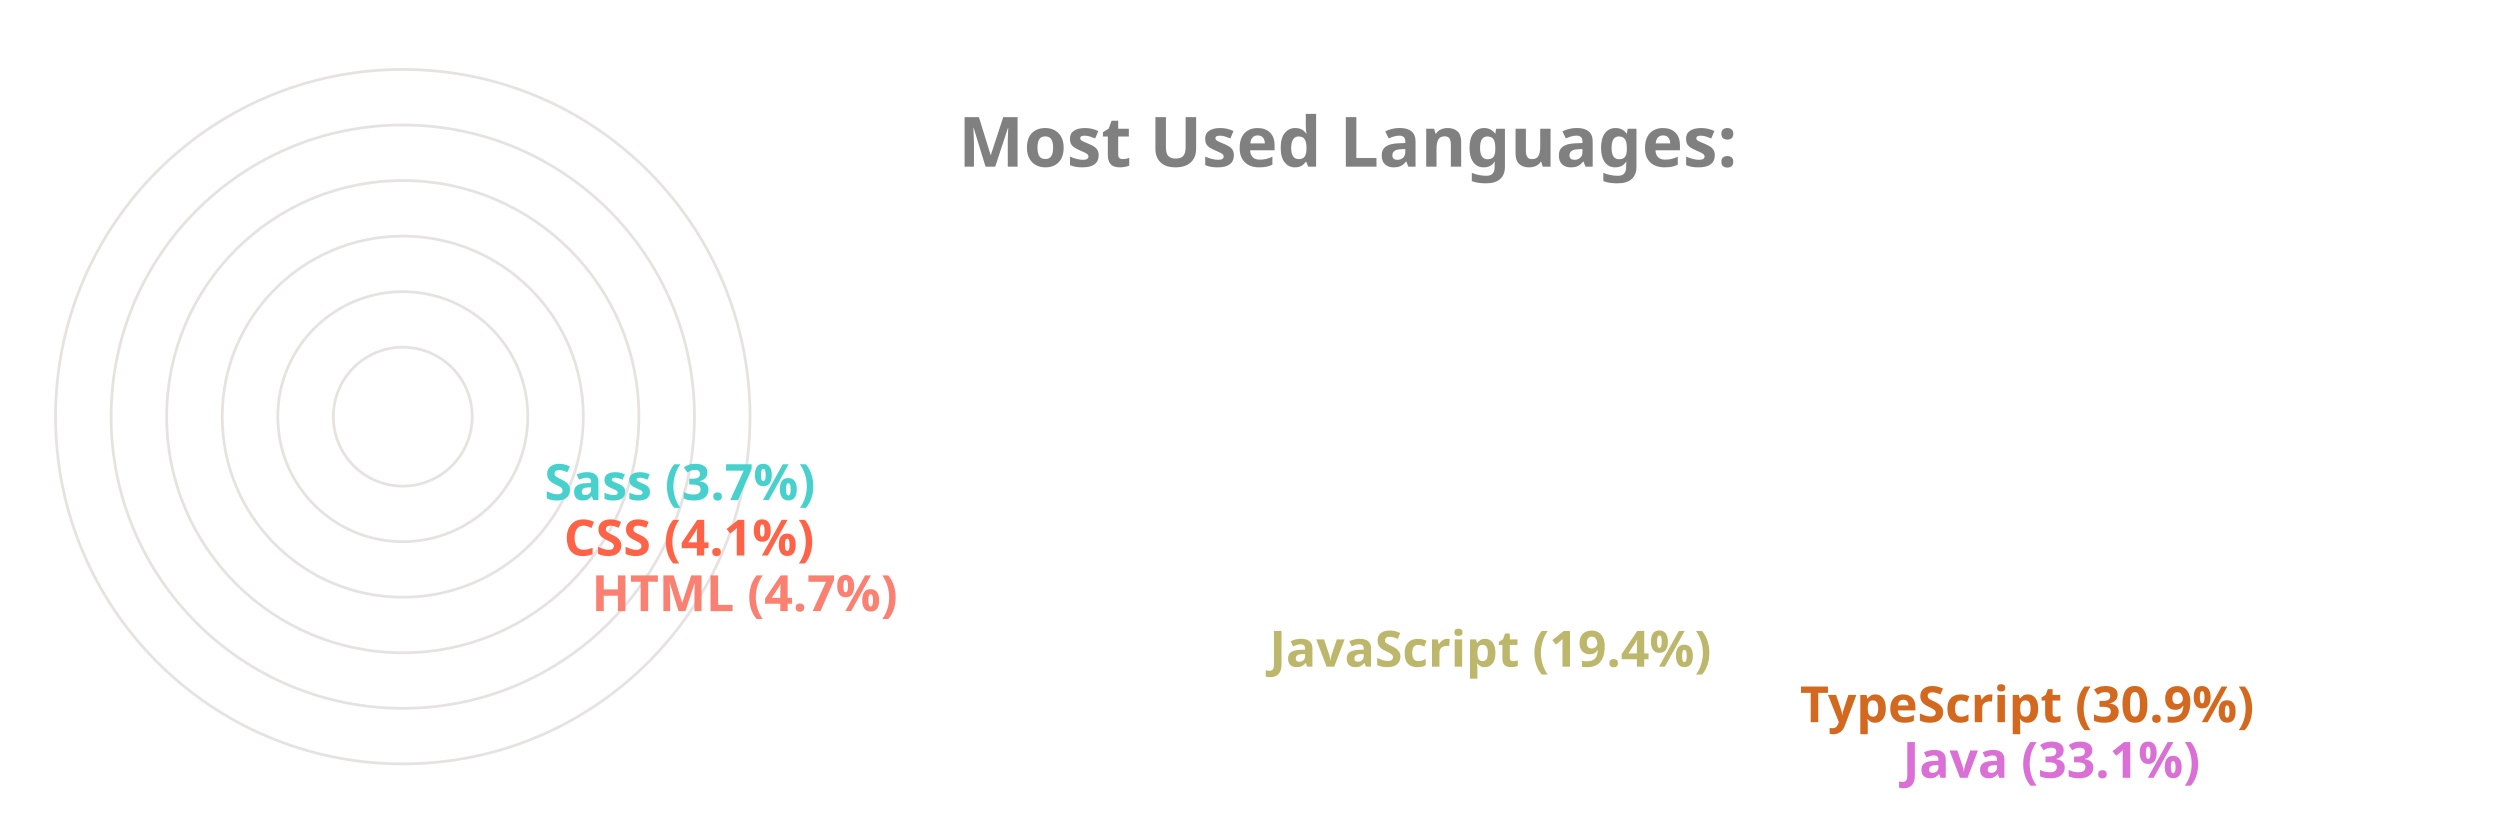
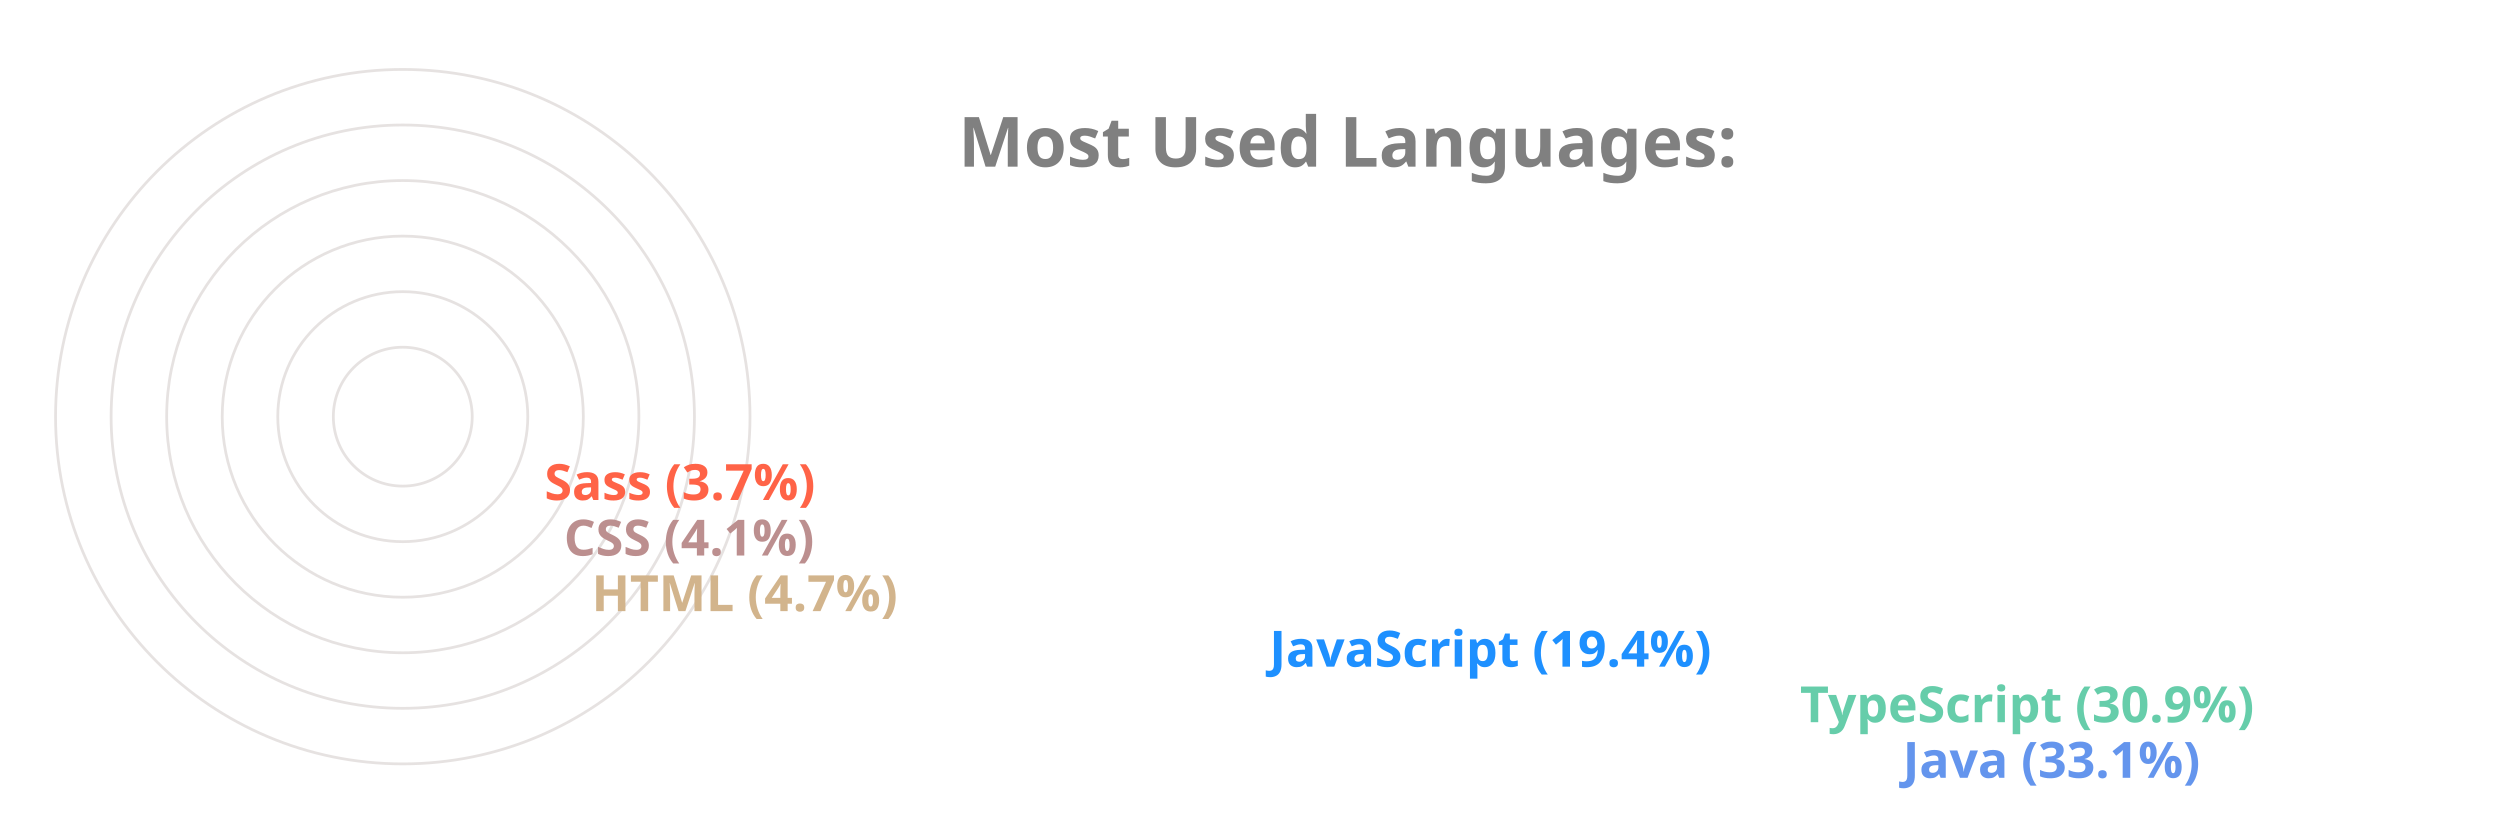
<svg xmlns="http://www.w3.org/2000/svg" viewBox="0 0 650 300" height="200px" width="600px">
  <style>
		.label {
			font: bold 25px sans-serif;
			color: #404040;
			-webkit-text-stroke: 1px white;
	  	}
		.name {
			font: bold 18px sans-serif;
			color: #404040;
	  	}

		.line {
			stroke-dasharray: 1000;
			stroke-dashoffset: 1000;
			animation: dash 3.5s ease-in-out forwards;	
			animation-iteration-count: infinite;
			animation-direction: alternate-reverse;
		}

		.path {
			stroke-dasharray: 1000;
			stroke-dashoffset: 1000;
			animation: dash 3.5s ease-in-out forwards;	
			animation-iteration-count: infinite;
			animation-direction: alternate-reverse;
		}
		  
		@keyframes dash {
			to {
				stroke-dashoffset: 0;
			}
		}

	</style>
  <g stroke="#E6E2E1" fill="none" stroke-width="1">
    <circle cx="20" cy="150" r="125" />
    <circle cx="20" cy="150" r="105" />
    <circle cx="20" cy="150" r="85" />
    <circle cx="20" cy="150" r="65" />
    <circle cx="20" cy="150" r="45" />
    <circle cx="20" cy="150" r="25" />
  </g>
  <g fill="none" stroke-width="20" class="line">
-     <line x2="550" y2="275" x1="20" y1="275" stroke="Orchid" />
-     <line x2="513" y2="255" x1="20" y1="255" stroke="Chocolate" />
-     <line x2="322" y2="235" x1="20" y1="235" stroke="DarkKhaki" />
-     <line x2="78" y2="215" x1="20" y1="215" stroke="Salmon" />
-     <line x2="68" y2="195" x1="20" y1="195" stroke="Tomato" />
-     <line x2="61" y2="175" x1="20" y1="175" stroke="MediumTurquoise" />
+     <line x2="550" y2="275" x1="20" y1="275" stroke="CornflowerBlue" />
+     <line x2="513" y2="255" x1="20" y1="255" stroke="MediumAquaMarine" />
+     <line x2="322" y2="235" x1="20" y1="235" stroke="DodgerBlue" />
+     <line x2="78" y2="215" x1="20" y1="215" stroke="Tan" />
+     <line x2="68" y2="195" x1="20" y1="195" stroke="RosyBrown" />
+     <line x2="61" y2="175" x1="20" y1="175" stroke="Tomato" />
  </g>
  <g fill="none" stroke-width="20" stroke-linecap="round" class="path">
-     <path d="M 20 275 A 125 125 45 0 1 -84 81" stroke="Orchid" />
-     <path d="M 20 255 A 105 105 45 0 1 -70 95" stroke="Chocolate" />
-     <path d="M 20 235 A 85 85 45 0 1 -60 122" stroke="DarkKhaki" />
-     <path d="M 20 215 A 65 65 45 0 1 -44 144" stroke="Salmon" />
-     <path d="M 20 195 A 45 45 45 0 1 -24 146" stroke="Tomato" />
-     <path d="M 20 175 A 25 25 45 0 1 -4 148" stroke="MediumTurquoise" />
+     <path d="M 20 275 A 125 125 45 0 1 -84 81" stroke="CornflowerBlue" />
+     <path d="M 20 255 A 105 105 45 0 1 -70 95" stroke="MediumAquaMarine" />
+     <path d="M 20 235 A 85 85 45 0 1 -60 122" stroke="DodgerBlue" />
+     <path d="M 20 215 A 65 65 45 0 1 -44 144" stroke="Tan" />
+     <path d="M 20 195 A 45 45 45 0 1 -24 146" stroke="RosyBrown" />
+     <path d="M 20 175 A 25 25 45 0 1 -4 148" stroke="Tomato" />
  </g>
  <g class="name">
-     <text x="560" y="280" fill="Orchid">Java (33.1%)</text>
-     <text x="523" y="260" fill="Chocolate">TypeScript (30.9%)</text>
-     <text x="332" y="240" fill="DarkKhaki">JavaScript (19.4%)</text>
-     <text x="88" y="220" fill="Salmon">HTML (4.7%)</text>
-     <text x="78" y="200" fill="Tomato">CSS (4.1%)</text>
-     <text x="71" y="180" fill="MediumTurquoise">Sass (3.7%)</text>
+     <text x="560" y="280" fill="CornflowerBlue">Java (33.1%)</text>
+     <text x="523" y="260" fill="MediumAquaMarine">TypeScript (30.9%)</text>
+     <text x="332" y="240" fill="DodgerBlue">JavaScript (19.4%)</text>
+     <text x="88" y="220" fill="Tan">HTML (4.7%)</text>
+     <text x="78" y="200" fill="RosyBrown">CSS (4.1%)</text>
+     <text x="71" y="180" fill="Tomato">Sass (3.7%)</text>
  </g>
  <g class="label">
    <text x="220" y="60" fill="grey">Most Used Languages:</text>
  </g>
</svg>
